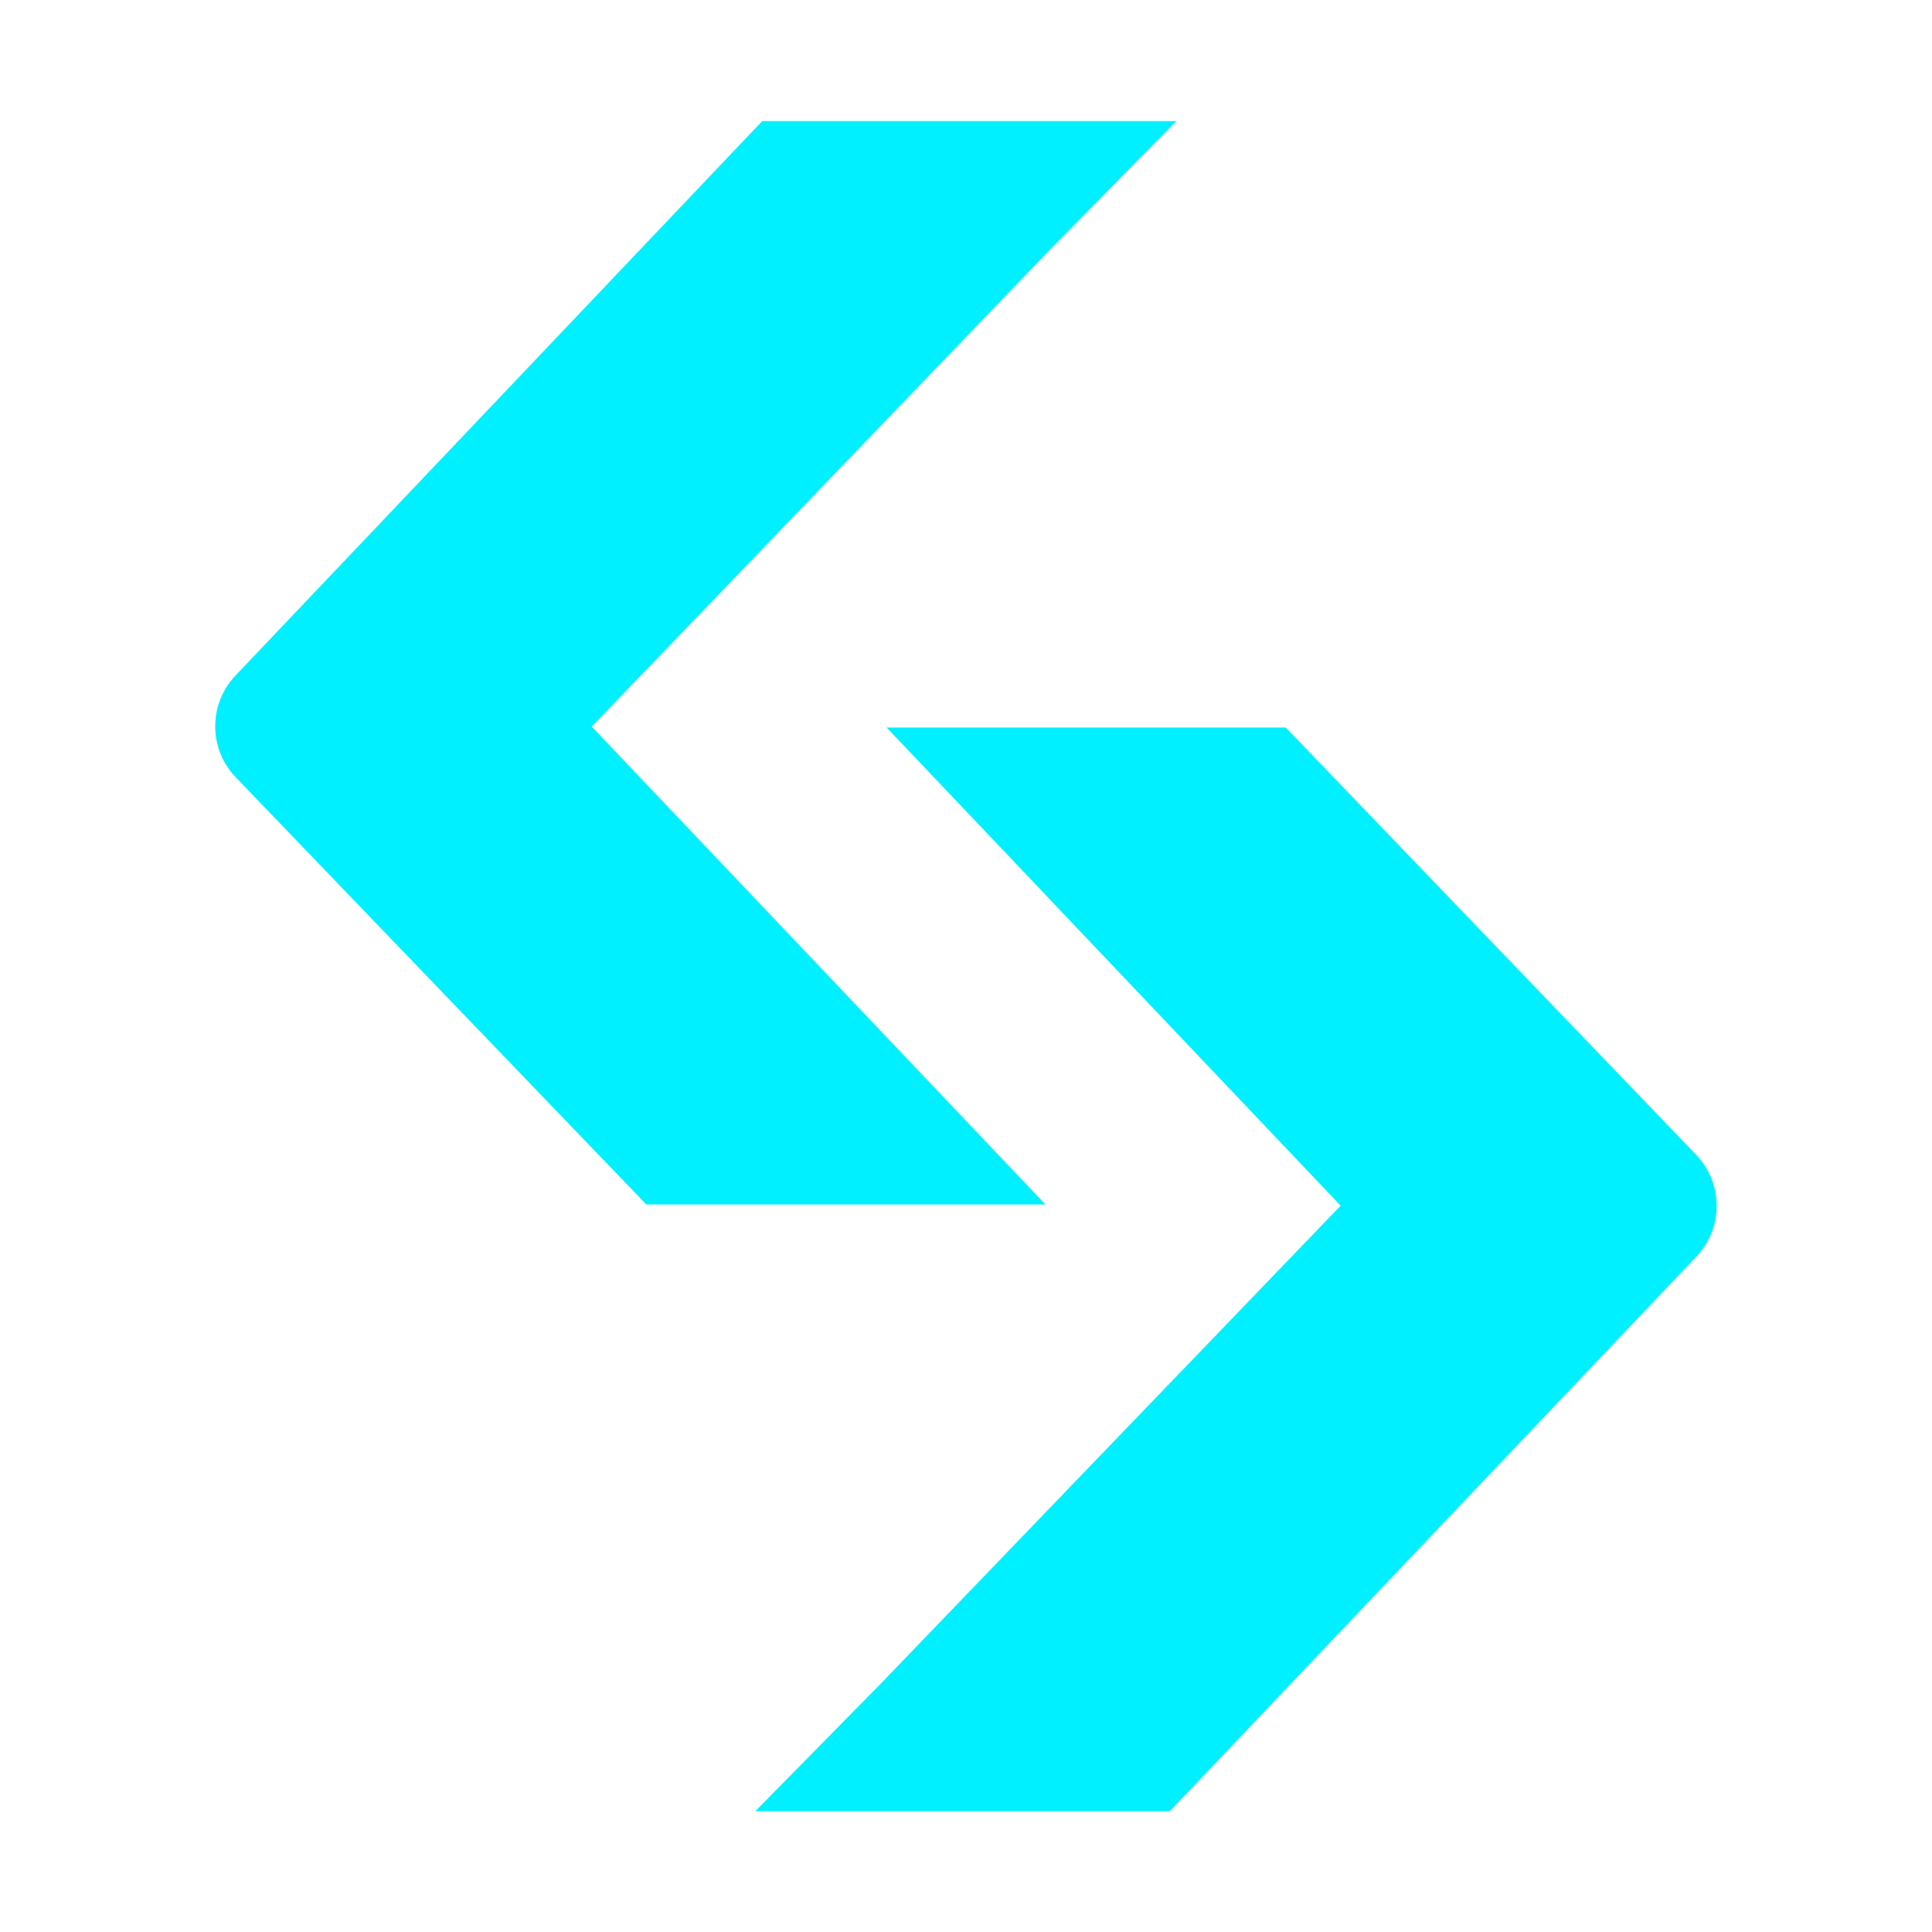
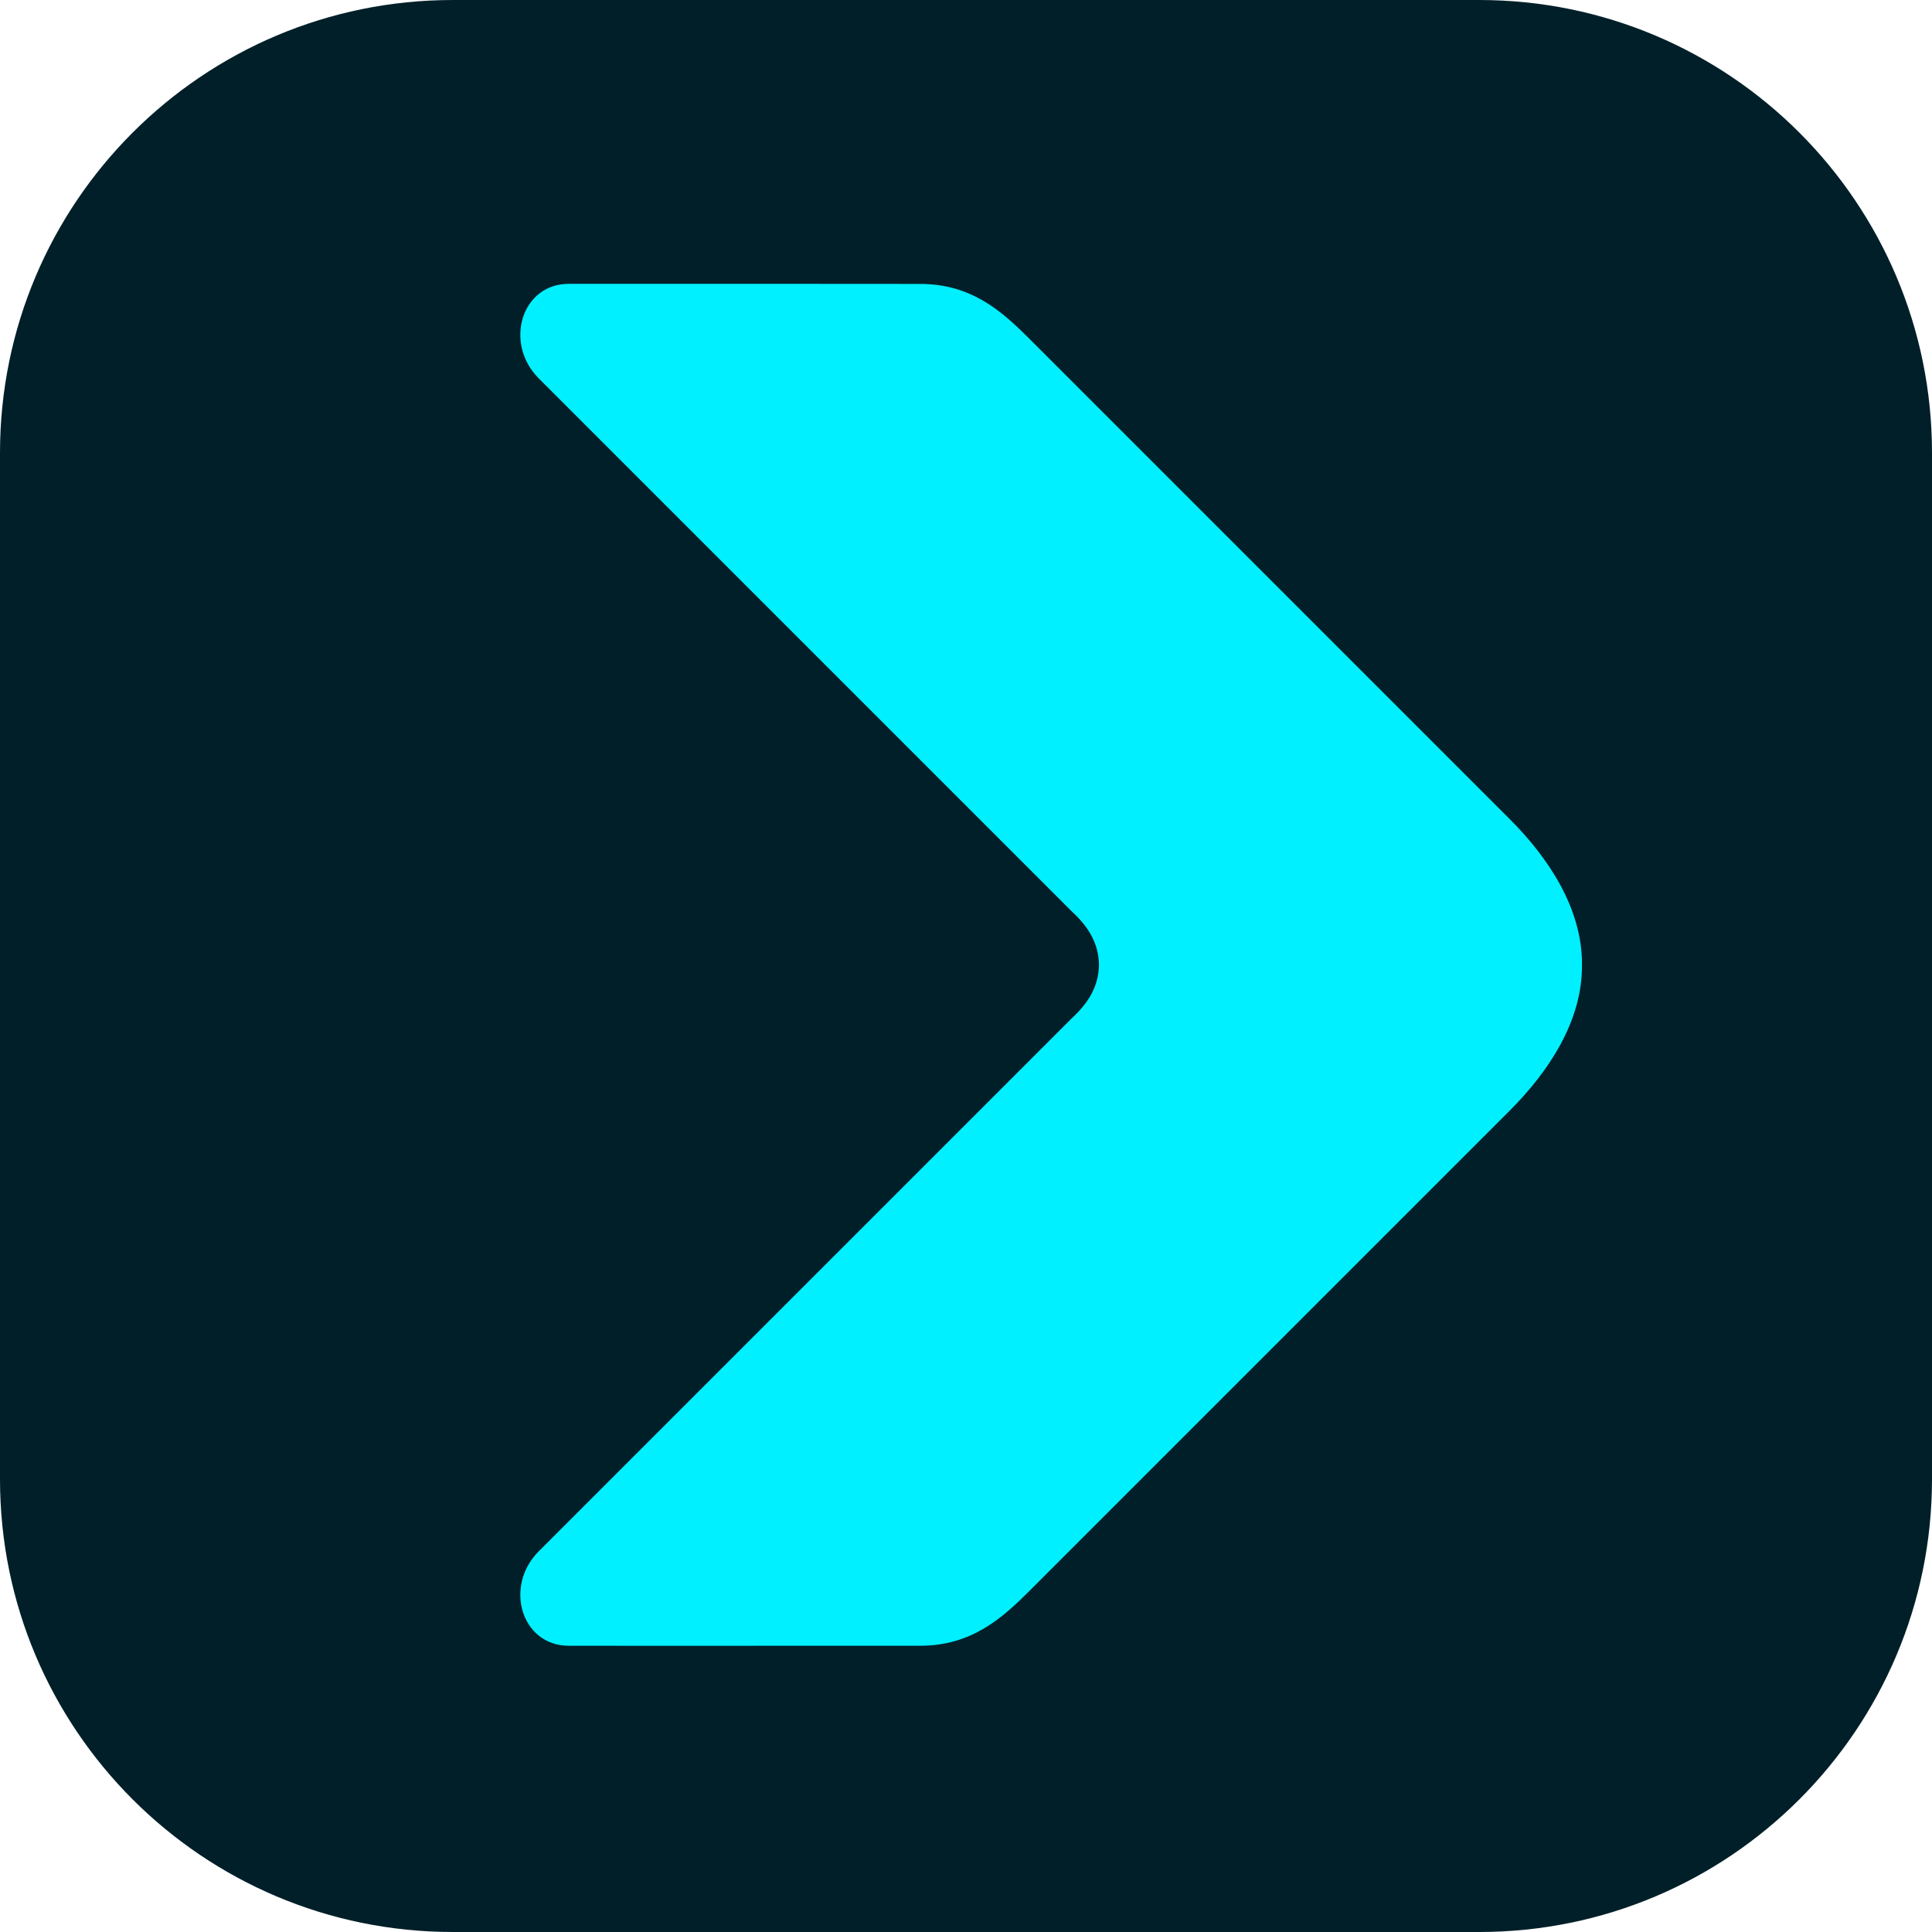
- <svg xmlns="http://www.w3.org/2000/svg" fill="#00F0FF" viewBox="0 0 64 64">
-   <path d="M29.27 24.1h13.32L56.2 38.27a2.44 2.44 0 0 1 .01 3.34L38.75 60H25.02l4.15-4.22 15.24-15.84L29.37 24.1" />
-   <path d="M34.73 39.9H21.41L7.8 25.74a2.44 2.44 0 0 1-.01-3.35L25.25 4.01h13.72l-4.15 4.22L19.6 24.07 34.63 39.9" />
+ <svg xmlns="http://www.w3.org/2000/svg" viewBox="0 0 64 64">
+   <g transform="scale(.25)">
+     <rect width="256" height="256" fill="#001F29" rx="60" />
+     <path fill="#00F0FF" d="M106.38 37.61H75.36c-6.27 0-8.63 7.88-3.96 12.54l70.6 70.6c2.2 2.02 3.57 4.2 3.62 7.1-.05 2.88-1.42 5.07-3.62 7.09l-70.6 70.6c-4.67 4.66-2.31 12.53 3.96 12.53 10.37.02 20.68.01 31.02 0h15.54c6.8 0 10.84-3.63 14.47-7.25l63.67-63.67c5.08-5.09 9.63-11.83 9.56-19.3.06-7.47-4.48-14.22-9.56-19.3l-63.67-63.67c-3.63-3.63-7.67-7.26-14.47-7.26z" />
+   </g>
</svg>
